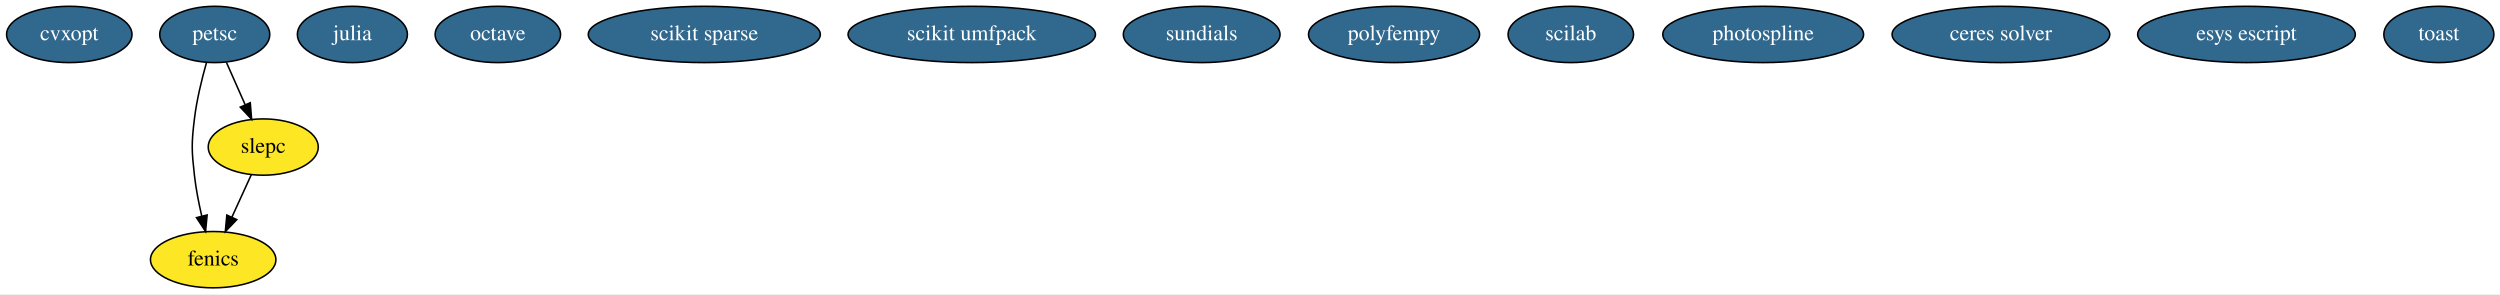
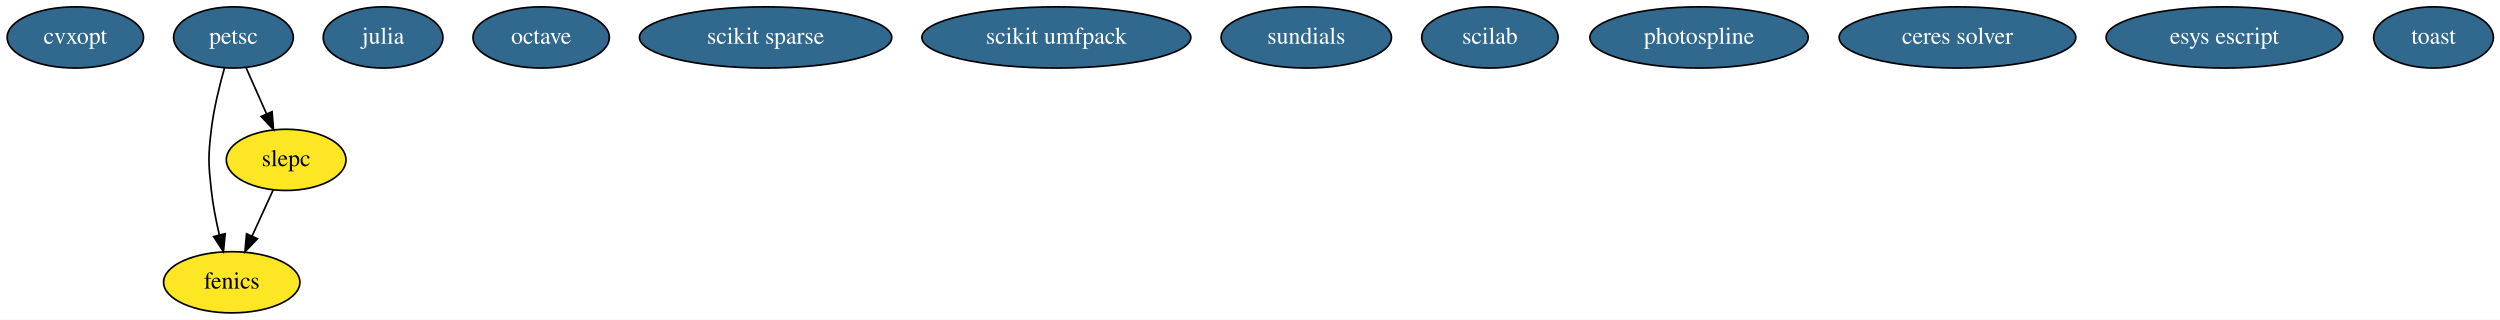
- <svg xmlns="http://www.w3.org/2000/svg" width="1598pt" height="188pt" viewBox="0.00 0.00 1598.39 188.00">
+ <svg xmlns="http://www.w3.org/2000/svg" width="1470pt" height="188pt" viewBox="0.00 0.00 1470.39 188.00">
  <g id="graph0" class="graph" transform="scale(1 1) rotate(0) translate(4 184)">
-     <polygon fill="white" stroke="transparent" points="-4,4 -4,-184 1594.39,-184 1594.39,4 -4,4" />
+     <polygon fill="white" stroke="transparent" points="-4,4 -4,-184 1466.39,-184 1466.39,4 -4,4" />
    <g id="node1" class="node">
      <ellipse fill="#31688e" stroke="black" cx="40.3" cy="-162" rx="40.09" ry="18" />
      <text text-anchor="middle" x="40.3" y="-158.3" font-family="Times,serif" font-size="14.00" fill="white">cvxopt</text>
    </g>
    <g id="node2" class="node">
      <ellipse fill="#fde725" stroke="black" cx="132.3" cy="-18" rx="40.09" ry="18" />
      <text text-anchor="middle" x="132.3" y="-14.3" font-family="Times,serif" font-size="14.00">fenics</text>
    </g>
    <g id="node3" class="node">
      <ellipse fill="#31688e" stroke="black" cx="221.3" cy="-162" rx="35.19" ry="18" />
      <text text-anchor="middle" x="221.3" y="-158.3" font-family="Times,serif" font-size="14.00" fill="white">julia</text>
    </g>
    <g id="node4" class="node">
      <ellipse fill="#31688e" stroke="black" cx="314.3" cy="-162" rx="40.09" ry="18" />
      <text text-anchor="middle" x="314.3" y="-158.3" font-family="Times,serif" font-size="14.00" fill="white">octave</text>
    </g>
    <g id="node5" class="node">
      <ellipse fill="#31688e" stroke="black" cx="446.3" cy="-162" rx="74.19" ry="18" />
      <text text-anchor="middle" x="446.3" y="-158.3" font-family="Times,serif" font-size="14.00" fill="white">scikit sparse</text>
    </g>
    <g id="node6" class="node">
      <ellipse fill="#31688e" stroke="black" cx="617.3" cy="-162" rx="79.09" ry="18" />
      <text text-anchor="middle" x="617.3" y="-158.3" font-family="Times,serif" font-size="14.00" fill="white">scikit umfpack</text>
    </g>
    <g id="node7" class="node">
      <ellipse fill="#31688e" stroke="black" cx="764.3" cy="-162" rx="50.09" ry="18" />
      <text text-anchor="middle" x="764.3" y="-158.3" font-family="Times,serif" font-size="14.00" fill="white">sundials</text>
    </g>
    <g id="node8" class="node">
      <ellipse fill="#31688e" stroke="black" cx="133.3" cy="-162" rx="35.19" ry="18" />
      <text text-anchor="middle" x="133.3" y="-158.3" font-family="Times,serif" font-size="14.00" fill="white">petsc</text>
    </g>
    <g id="edge1" class="edge">
      <path fill="none" stroke="black" d="M128.02,-144.01C125.1,-133.7 121.77,-120.23 120.3,-108 118.38,-92.12 118.52,-87.9 120.3,-72 121.25,-63.43 123.06,-54.22 124.98,-45.93" />
      <polygon fill="black" stroke="black" points="128.43,-46.57 127.43,-36.02 121.63,-44.89 128.43,-46.57" />
    </g>
    <g id="node9" class="node">
      <ellipse fill="#fde725" stroke="black" cx="164.3" cy="-90" rx="35.19" ry="18" />
      <text text-anchor="middle" x="164.3" y="-86.3" font-family="Times,serif" font-size="14.00">slepc</text>
    </g>
    <g id="edge2" class="edge">
      <path fill="none" stroke="black" d="M140.8,-144.05C144.38,-135.97 148.74,-126.12 152.73,-117.11" />
      <polygon fill="black" stroke="black" points="156.01,-118.35 156.86,-107.79 149.61,-115.52 156.01,-118.35" />
    </g>
    <g id="edge3" class="edge">
      <path fill="none" stroke="black" d="M156.71,-72.41C152.98,-64.25 148.4,-54.22 144.21,-45.07" />
      <polygon fill="black" stroke="black" points="147.39,-43.6 140.05,-35.96 141.02,-46.51 147.39,-43.6" />
    </g>
    <g id="node10" class="node">
-       <ellipse fill="#31688e" stroke="black" cx="887.3" cy="-162" rx="54.69" ry="18" />
-       <text text-anchor="middle" x="887.3" y="-158.3" font-family="Times,serif" font-size="14.00" fill="white">polyfempy</text>
+       <ellipse fill="#31688e" stroke="black" cx="872.3" cy="-162" rx="40.09" ry="18" />
+       <text text-anchor="middle" x="872.3" y="-158.3" font-family="Times,serif" font-size="14.00" fill="white">scilab</text>
    </g>
    <g id="node11" class="node">
-       <ellipse fill="#31688e" stroke="black" cx="1000.3" cy="-162" rx="40.09" ry="18" />
-       <text text-anchor="middle" x="1000.3" y="-158.3" font-family="Times,serif" font-size="14.00" fill="white">scilab</text>
+       <ellipse fill="#31688e" stroke="black" cx="995.3" cy="-162" rx="64.19" ry="18" />
+       <text text-anchor="middle" x="995.3" y="-158.3" font-family="Times,serif" font-size="14.00" fill="white">photospline</text>
    </g>
    <g id="node12" class="node">
-       <ellipse fill="#31688e" stroke="black" cx="1123.3" cy="-162" rx="64.19" ry="18" />
-       <text text-anchor="middle" x="1123.3" y="-158.3" font-family="Times,serif" font-size="14.00" fill="white">photospline</text>
+       <ellipse fill="#31688e" stroke="black" cx="1147.3" cy="-162" rx="69.59" ry="18" />
+       <text text-anchor="middle" x="1147.3" y="-158.3" font-family="Times,serif" font-size="14.00" fill="white">ceres solver</text>
    </g>
    <g id="node13" class="node">
-       <ellipse fill="#31688e" stroke="black" cx="1275.3" cy="-162" rx="69.59" ry="18" />
-       <text text-anchor="middle" x="1275.3" y="-158.3" font-family="Times,serif" font-size="14.00" fill="white">ceres solver</text>
+       <ellipse fill="#31688e" stroke="black" cx="1304.3" cy="-162" rx="69.59" ry="18" />
+       <text text-anchor="middle" x="1304.3" y="-158.3" font-family="Times,serif" font-size="14.00" fill="white">esys escript</text>
    </g>
    <g id="node14" class="node">
-       <ellipse fill="#31688e" stroke="black" cx="1432.3" cy="-162" rx="69.59" ry="18" />
-       <text text-anchor="middle" x="1432.3" y="-158.3" font-family="Times,serif" font-size="14.00" fill="white">esys escript</text>
-     </g>
-     <g id="node15" class="node">
-       <ellipse fill="#31688e" stroke="black" cx="1555.3" cy="-162" rx="35.19" ry="18" />
-       <text text-anchor="middle" x="1555.3" y="-158.3" font-family="Times,serif" font-size="14.00" fill="white">toast</text>
+       <ellipse fill="#31688e" stroke="black" cx="1427.3" cy="-162" rx="35.19" ry="18" />
+       <text text-anchor="middle" x="1427.3" y="-158.3" font-family="Times,serif" font-size="14.00" fill="white">toast</text>
    </g>
  </g>
</svg>
